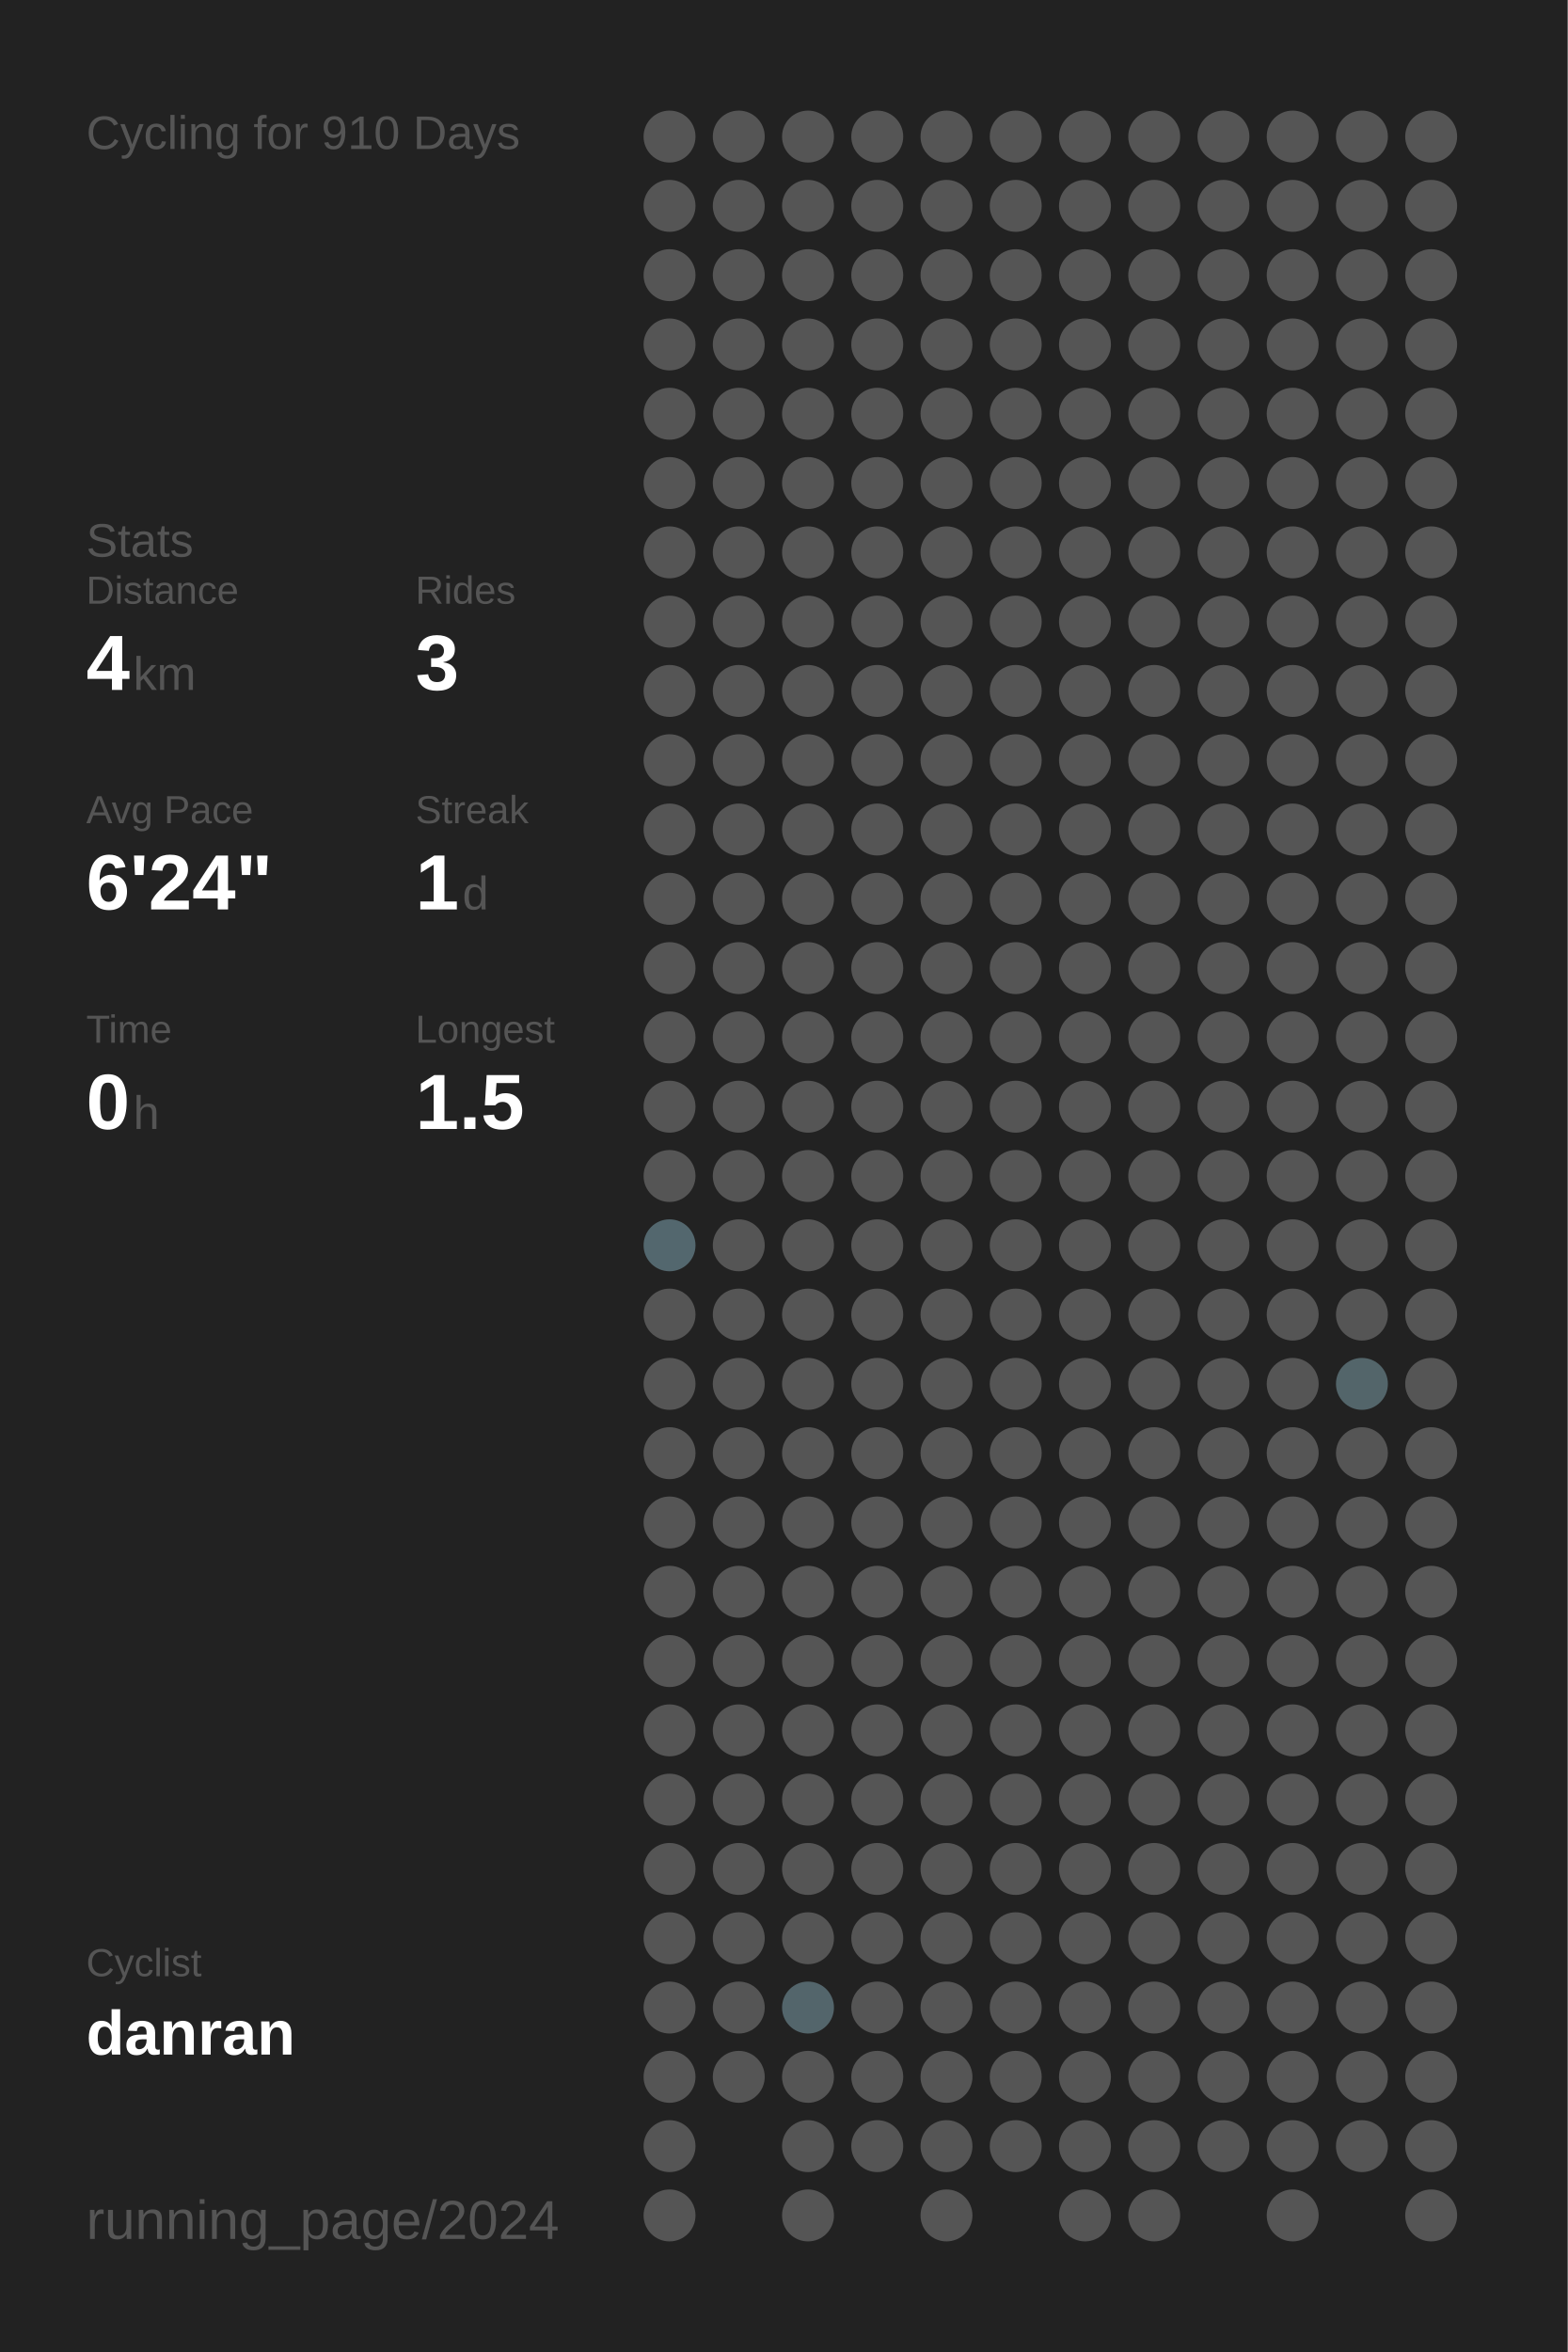
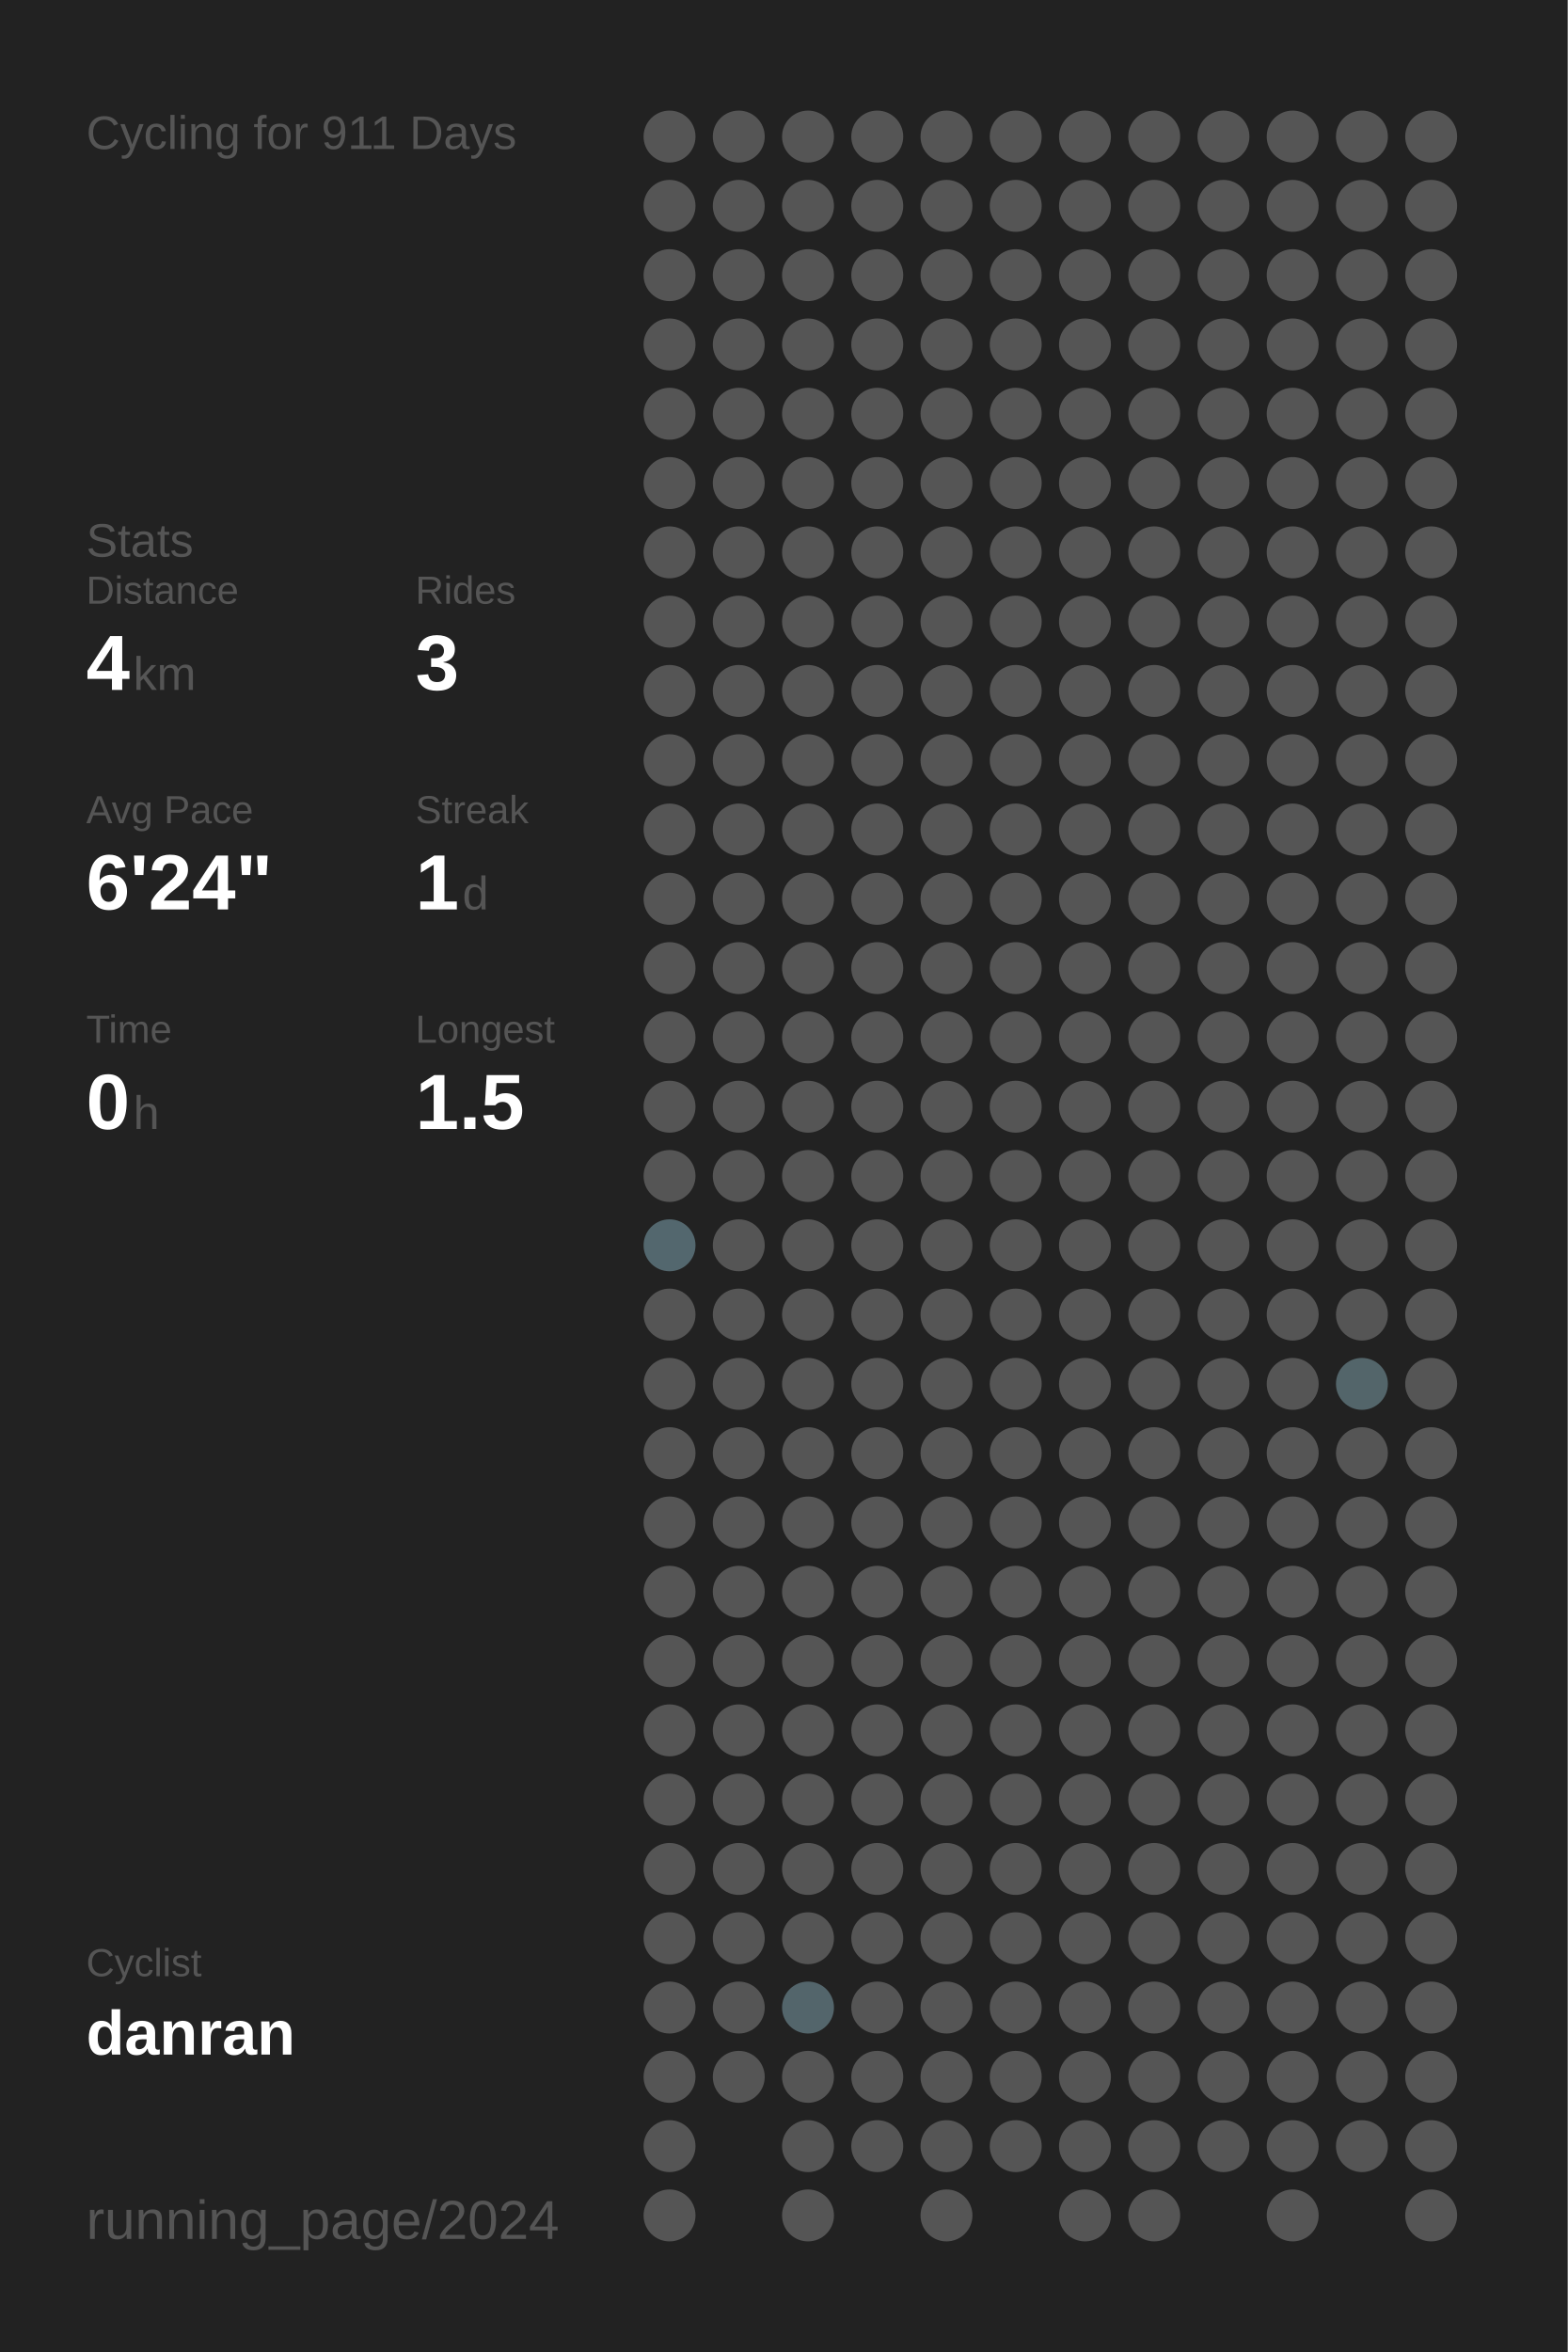
<svg xmlns="http://www.w3.org/2000/svg" baseProfile="full" height="300mm" version="1.1" viewBox="0,0,200,300" width="200mm">
  <defs />
  <rect fill="#222222" height="300" width="200" x="0" y="0" />
-   <text fill="#555555" style="font-size:6px; font-family:Arial;" x="11" y="19">Cycling for 910 Days</text>
+   <text fill="#555555" style="font-size:6px; font-family:Arial;" x="11" y="19">Cycling for 911 Days</text>
  <text fill="#555555" style="font-size:6px; font-family:Arial;" x="11" y="71">Stats</text>
  <text fill="#555555" style="font-size:5px; font-family:Arial;" x="11" y="77">Distance</text>
  <text fill="#FFFFFF" style="font-size:10px; font-family:Arial; font-weight:bold;" x="11" y="88">4</text>
  <text fill="#555555" style="font-size:6px; font-family:Arial;" x="17" y="88">km</text>
  <text fill="#555555" style="font-size:5px; font-family:Arial;" x="53" y="77">Rides</text>
  <text fill="#FFFFFF" style="font-size:10px; font-family:Arial; font-weight:bold;" x="53" y="88">3</text>
  <text fill="#555555" style="font-size:5px; font-family:Arial;" x="11" y="105">Avg Pace</text>
  <text fill="#FFFFFF" style="font-size:10px; font-family:Arial; font-weight:bold;" x="11" y="116">6'24"</text>
  <text fill="#555555" style="font-size:5px; font-family:Arial;" x="53" y="105">Streak</text>
  <text fill="#FFFFFF" style="font-size:10px; font-family:Arial; font-weight:bold;" x="53" y="116">1</text>
  <text fill="#555555" style="font-size:6px; font-family:Arial;" x="59" y="116">d</text>
  <text fill="#555555" style="font-size:5px; font-family:Arial;" x="11" y="133">Time</text>
  <text fill="#FFFFFF" style="font-size:10px; font-family:Arial; font-weight:bold;" x="11" y="144">0</text>
  <text fill="#555555" style="font-size:6px; font-family:Arial;" x="17" y="144">h</text>
  <text fill="#555555" style="font-size:5px; font-family:Arial;" x="53" y="133">Longest</text>
  <text fill="#FFFFFF" style="font-size:10px; font-family:Arial; font-weight:bold;" x="53" y="144">1.5</text>
  <text fill="#555555" style="font-size:5px; font-family:Arial;" x="11" y="252.065">Cyclist</text>
  <text fill="#FFFFFF" style="font-size:8px; font-family:Arial; font-weight:bold;" x="11" y="262.065">danran</text>
  <text fill="#555555" style="font-size:7px; font-family:Arial;" x="11" y="285.581">running_page/2024</text>
  <circle cx="85.417" cy="17.419" fill="#555555" r="3.312" />
  <circle cx="85.417" cy="26.258" fill="#555555" r="3.312" />
  <circle cx="85.417" cy="35.097" fill="#555555" r="3.312" />
  <circle cx="85.417" cy="43.935" fill="#555555" r="3.312" />
  <circle cx="85.417" cy="52.774" fill="#555555" r="3.312" />
  <circle cx="85.417" cy="61.613" fill="#555555" r="3.312" />
  <circle cx="85.417" cy="70.452" fill="#555555" r="3.312" />
  <circle cx="85.417" cy="79.29" fill="#555555" r="3.312" />
  <circle cx="85.417" cy="88.129" fill="#555555" r="3.312" />
  <circle cx="85.417" cy="96.968" fill="#555555" r="3.312" />
  <circle cx="85.417" cy="105.806" fill="#555555" r="3.312" />
  <circle cx="85.417" cy="114.645" fill="#555555" r="3.312" />
  <circle cx="85.417" cy="123.484" fill="#555555" r="3.312" />
  <circle cx="85.417" cy="132.323" fill="#555555" r="3.312" />
  <circle cx="85.417" cy="141.161" fill="#555555" r="3.312" />
  <circle cx="85.417" cy="150" fill="#555555" r="3.312" />
  <circle cx="85.417" cy="158.839" fill="#53676e" r="3.312" />
  <circle cx="85.417" cy="167.677" fill="#555555" r="3.312" />
  <circle cx="85.417" cy="176.516" fill="#555555" r="3.312" />
  <circle cx="85.417" cy="185.355" fill="#555555" r="3.312" />
  <circle cx="85.417" cy="194.194" fill="#555555" r="3.312" />
  <circle cx="85.417" cy="203.032" fill="#555555" r="3.312" />
  <circle cx="85.417" cy="211.871" fill="#555555" r="3.312" />
  <circle cx="85.417" cy="220.71" fill="#555555" r="3.312" />
  <circle cx="85.417" cy="229.548" fill="#555555" r="3.312" />
  <circle cx="85.417" cy="238.387" fill="#555555" r="3.312" />
  <circle cx="85.417" cy="247.226" fill="#555555" r="3.312" />
  <circle cx="85.417" cy="256.065" fill="#555555" r="3.312" />
  <circle cx="85.417" cy="264.903" fill="#555555" r="3.312" />
  <circle cx="85.417" cy="273.742" fill="#555555" r="3.312" />
  <circle cx="85.417" cy="282.581" fill="#555555" r="3.312" />
  <circle cx="94.25" cy="17.419" fill="#555555" r="3.312" />
  <circle cx="94.25" cy="26.258" fill="#555555" r="3.312" />
  <circle cx="94.25" cy="35.097" fill="#555555" r="3.312" />
  <circle cx="94.25" cy="43.935" fill="#555555" r="3.312" />
  <circle cx="94.25" cy="52.774" fill="#555555" r="3.312" />
  <circle cx="94.25" cy="61.613" fill="#555555" r="3.312" />
  <circle cx="94.25" cy="70.452" fill="#555555" r="3.312" />
  <circle cx="94.25" cy="79.29" fill="#555555" r="3.312" />
  <circle cx="94.25" cy="88.129" fill="#555555" r="3.312" />
  <circle cx="94.25" cy="96.968" fill="#555555" r="3.312" />
  <circle cx="94.25" cy="105.806" fill="#555555" r="3.312" />
  <circle cx="94.25" cy="114.645" fill="#555555" r="3.312" />
  <circle cx="94.25" cy="123.484" fill="#555555" r="3.312" />
  <circle cx="94.25" cy="132.323" fill="#555555" r="3.312" />
  <circle cx="94.25" cy="141.161" fill="#555555" r="3.312" />
  <circle cx="94.25" cy="150" fill="#555555" r="3.312" />
  <circle cx="94.25" cy="158.839" fill="#555555" r="3.312" />
  <circle cx="94.25" cy="167.677" fill="#555555" r="3.312" />
  <circle cx="94.25" cy="176.516" fill="#555555" r="3.312" />
  <circle cx="94.25" cy="185.355" fill="#555555" r="3.312" />
  <circle cx="94.25" cy="194.194" fill="#555555" r="3.312" />
  <circle cx="94.25" cy="203.032" fill="#555555" r="3.312" />
  <circle cx="94.25" cy="211.871" fill="#555555" r="3.312" />
  <circle cx="94.25" cy="220.71" fill="#555555" r="3.312" />
  <circle cx="94.25" cy="229.548" fill="#555555" r="3.312" />
  <circle cx="94.25" cy="238.387" fill="#555555" r="3.312" />
  <circle cx="94.25" cy="247.226" fill="#555555" r="3.312" />
  <circle cx="94.25" cy="256.065" fill="#555555" r="3.312" />
  <circle cx="94.25" cy="264.903" fill="#555555" r="3.312" />
  <circle cx="103.083" cy="17.419" fill="#555555" r="3.312" />
  <circle cx="103.083" cy="26.258" fill="#555555" r="3.312" />
  <circle cx="103.083" cy="35.097" fill="#555555" r="3.312" />
  <circle cx="103.083" cy="43.935" fill="#555555" r="3.312" />
  <circle cx="103.083" cy="52.774" fill="#555555" r="3.312" />
  <circle cx="103.083" cy="61.613" fill="#555555" r="3.312" />
  <circle cx="103.083" cy="70.452" fill="#555555" r="3.312" />
  <circle cx="103.083" cy="79.29" fill="#555555" r="3.312" />
  <circle cx="103.083" cy="88.129" fill="#555555" r="3.312" />
  <circle cx="103.083" cy="96.968" fill="#555555" r="3.312" />
  <circle cx="103.083" cy="105.806" fill="#555555" r="3.312" />
  <circle cx="103.083" cy="114.645" fill="#555555" r="3.312" />
  <circle cx="103.083" cy="123.484" fill="#555555" r="3.312" />
  <circle cx="103.083" cy="132.323" fill="#555555" r="3.312" />
  <circle cx="103.083" cy="141.161" fill="#555555" r="3.312" />
  <circle cx="103.083" cy="150" fill="#555555" r="3.312" />
  <circle cx="103.083" cy="158.839" fill="#555555" r="3.312" />
  <circle cx="103.083" cy="167.677" fill="#555555" r="3.312" />
  <circle cx="103.083" cy="176.516" fill="#555555" r="3.312" />
  <circle cx="103.083" cy="185.355" fill="#555555" r="3.312" />
  <circle cx="103.083" cy="194.194" fill="#555555" r="3.312" />
  <circle cx="103.083" cy="203.032" fill="#555555" r="3.312" />
  <circle cx="103.083" cy="211.871" fill="#555555" r="3.312" />
  <circle cx="103.083" cy="220.71" fill="#555555" r="3.312" />
  <circle cx="103.083" cy="229.548" fill="#555555" r="3.312" />
  <circle cx="103.083" cy="238.387" fill="#555555" r="3.312" />
  <circle cx="103.083" cy="247.226" fill="#555555" r="3.312" />
  <circle cx="103.083" cy="256.065" fill="#53656b" r="3.312" />
  <circle cx="103.083" cy="264.903" fill="#555555" r="3.312" />
  <circle cx="103.083" cy="273.742" fill="#555555" r="3.312" />
  <circle cx="103.083" cy="282.581" fill="#555555" r="3.312" />
  <circle cx="111.917" cy="17.419" fill="#555555" r="3.312" />
  <circle cx="111.917" cy="26.258" fill="#555555" r="3.312" />
  <circle cx="111.917" cy="35.097" fill="#555555" r="3.312" />
  <circle cx="111.917" cy="43.935" fill="#555555" r="3.312" />
  <circle cx="111.917" cy="52.774" fill="#555555" r="3.312" />
  <circle cx="111.917" cy="61.613" fill="#555555" r="3.312" />
  <circle cx="111.917" cy="70.452" fill="#555555" r="3.312" />
  <circle cx="111.917" cy="79.29" fill="#555555" r="3.312" />
  <circle cx="111.917" cy="88.129" fill="#555555" r="3.312" />
  <circle cx="111.917" cy="96.968" fill="#555555" r="3.312" />
  <circle cx="111.917" cy="105.806" fill="#555555" r="3.312" />
  <circle cx="111.917" cy="114.645" fill="#555555" r="3.312" />
  <circle cx="111.917" cy="123.484" fill="#555555" r="3.312" />
  <circle cx="111.917" cy="132.323" fill="#555555" r="3.312" />
  <circle cx="111.917" cy="141.161" fill="#555555" r="3.312" />
  <circle cx="111.917" cy="150" fill="#555555" r="3.312" />
  <circle cx="111.917" cy="158.839" fill="#555555" r="3.312" />
  <circle cx="111.917" cy="167.677" fill="#555555" r="3.312" />
  <circle cx="111.917" cy="176.516" fill="#555555" r="3.312" />
  <circle cx="111.917" cy="185.355" fill="#555555" r="3.312" />
  <circle cx="111.917" cy="194.194" fill="#555555" r="3.312" />
  <circle cx="111.917" cy="203.032" fill="#555555" r="3.312" />
  <circle cx="111.917" cy="211.871" fill="#555555" r="3.312" />
  <circle cx="111.917" cy="220.71" fill="#555555" r="3.312" />
  <circle cx="111.917" cy="229.548" fill="#555555" r="3.312" />
  <circle cx="111.917" cy="238.387" fill="#555555" r="3.312" />
  <circle cx="111.917" cy="247.226" fill="#555555" r="3.312" />
  <circle cx="111.917" cy="256.065" fill="#555555" r="3.312" />
  <circle cx="111.917" cy="264.903" fill="#555555" r="3.312" />
  <circle cx="111.917" cy="273.742" fill="#555555" r="3.312" />
  <circle cx="120.75" cy="17.419" fill="#555555" r="3.312" />
  <circle cx="120.75" cy="26.258" fill="#555555" r="3.312" />
  <circle cx="120.75" cy="35.097" fill="#555555" r="3.312" />
  <circle cx="120.75" cy="43.935" fill="#555555" r="3.312" />
  <circle cx="120.75" cy="52.774" fill="#555555" r="3.312" />
  <circle cx="120.75" cy="61.613" fill="#555555" r="3.312" />
  <circle cx="120.75" cy="70.452" fill="#555555" r="3.312" />
  <circle cx="120.75" cy="79.29" fill="#555555" r="3.312" />
  <circle cx="120.75" cy="88.129" fill="#555555" r="3.312" />
  <circle cx="120.75" cy="96.968" fill="#555555" r="3.312" />
  <circle cx="120.75" cy="105.806" fill="#555555" r="3.312" />
  <circle cx="120.75" cy="114.645" fill="#555555" r="3.312" />
  <circle cx="120.75" cy="123.484" fill="#555555" r="3.312" />
  <circle cx="120.75" cy="132.323" fill="#555555" r="3.312" />
  <circle cx="120.75" cy="141.161" fill="#555555" r="3.312" />
  <circle cx="120.75" cy="150" fill="#555555" r="3.312" />
  <circle cx="120.75" cy="158.839" fill="#555555" r="3.312" />
  <circle cx="120.75" cy="167.677" fill="#555555" r="3.312" />
  <circle cx="120.75" cy="176.516" fill="#555555" r="3.312" />
  <circle cx="120.75" cy="185.355" fill="#555555" r="3.312" />
  <circle cx="120.75" cy="194.194" fill="#555555" r="3.312" />
  <circle cx="120.75" cy="203.032" fill="#555555" r="3.312" />
  <circle cx="120.75" cy="211.871" fill="#555555" r="3.312" />
  <circle cx="120.75" cy="220.71" fill="#555555" r="3.312" />
  <circle cx="120.75" cy="229.548" fill="#555555" r="3.312" />
  <circle cx="120.75" cy="238.387" fill="#555555" r="3.312" />
  <circle cx="120.75" cy="247.226" fill="#555555" r="3.312" />
  <circle cx="120.75" cy="256.065" fill="#555555" r="3.312" />
  <circle cx="120.75" cy="264.903" fill="#555555" r="3.312" />
  <circle cx="120.75" cy="273.742" fill="#555555" r="3.312" />
  <circle cx="120.75" cy="282.581" fill="#555555" r="3.312" />
  <circle cx="129.583" cy="17.419" fill="#555555" r="3.312" />
  <circle cx="129.583" cy="26.258" fill="#555555" r="3.312" />
  <circle cx="129.583" cy="35.097" fill="#555555" r="3.312" />
  <circle cx="129.583" cy="43.935" fill="#555555" r="3.312" />
  <circle cx="129.583" cy="52.774" fill="#555555" r="3.312" />
  <circle cx="129.583" cy="61.613" fill="#555555" r="3.312" />
  <circle cx="129.583" cy="70.452" fill="#555555" r="3.312" />
  <circle cx="129.583" cy="79.29" fill="#555555" r="3.312" />
  <circle cx="129.583" cy="88.129" fill="#555555" r="3.312" />
  <circle cx="129.583" cy="96.968" fill="#555555" r="3.312" />
  <circle cx="129.583" cy="105.806" fill="#555555" r="3.312" />
  <circle cx="129.583" cy="114.645" fill="#555555" r="3.312" />
  <circle cx="129.583" cy="123.484" fill="#555555" r="3.312" />
  <circle cx="129.583" cy="132.323" fill="#555555" r="3.312" />
  <circle cx="129.583" cy="141.161" fill="#555555" r="3.312" />
  <circle cx="129.583" cy="150" fill="#555555" r="3.312" />
  <circle cx="129.583" cy="158.839" fill="#555555" r="3.312" />
  <circle cx="129.583" cy="167.677" fill="#555555" r="3.312" />
  <circle cx="129.583" cy="176.516" fill="#555555" r="3.312" />
  <circle cx="129.583" cy="185.355" fill="#555555" r="3.312" />
  <circle cx="129.583" cy="194.194" fill="#555555" r="3.312" />
  <circle cx="129.583" cy="203.032" fill="#555555" r="3.312" />
  <circle cx="129.583" cy="211.871" fill="#555555" r="3.312" />
  <circle cx="129.583" cy="220.71" fill="#555555" r="3.312" />
  <circle cx="129.583" cy="229.548" fill="#555555" r="3.312" />
  <circle cx="129.583" cy="238.387" fill="#555555" r="3.312" />
  <circle cx="129.583" cy="247.226" fill="#555555" r="3.312" />
  <circle cx="129.583" cy="256.065" fill="#555555" r="3.312" />
  <circle cx="129.583" cy="264.903" fill="#555555" r="3.312" />
  <circle cx="129.583" cy="273.742" fill="#555555" r="3.312" />
  <circle cx="138.417" cy="17.419" fill="#555555" r="3.312" />
  <circle cx="138.417" cy="26.258" fill="#555555" r="3.312" />
  <circle cx="138.417" cy="35.097" fill="#555555" r="3.312" />
  <circle cx="138.417" cy="43.935" fill="#555555" r="3.312" />
  <circle cx="138.417" cy="52.774" fill="#555555" r="3.312" />
  <circle cx="138.417" cy="61.613" fill="#555555" r="3.312" />
  <circle cx="138.417" cy="70.452" fill="#555555" r="3.312" />
  <circle cx="138.417" cy="79.29" fill="#555555" r="3.312" />
  <circle cx="138.417" cy="88.129" fill="#555555" r="3.312" />
  <circle cx="138.417" cy="96.968" fill="#555555" r="3.312" />
  <circle cx="138.417" cy="105.806" fill="#555555" r="3.312" />
  <circle cx="138.417" cy="114.645" fill="#555555" r="3.312" />
  <circle cx="138.417" cy="123.484" fill="#555555" r="3.312" />
  <circle cx="138.417" cy="132.323" fill="#555555" r="3.312" />
  <circle cx="138.417" cy="141.161" fill="#555555" r="3.312" />
  <circle cx="138.417" cy="150" fill="#555555" r="3.312" />
  <circle cx="138.417" cy="158.839" fill="#555555" r="3.312" />
  <circle cx="138.417" cy="167.677" fill="#555555" r="3.312" />
  <circle cx="138.417" cy="176.516" fill="#555555" r="3.312" />
  <circle cx="138.417" cy="185.355" fill="#555555" r="3.312" />
  <circle cx="138.417" cy="194.194" fill="#555555" r="3.312" />
  <circle cx="138.417" cy="203.032" fill="#555555" r="3.312" />
  <circle cx="138.417" cy="211.871" fill="#555555" r="3.312" />
  <circle cx="138.417" cy="220.71" fill="#555555" r="3.312" />
  <circle cx="138.417" cy="229.548" fill="#555555" r="3.312" />
  <circle cx="138.417" cy="238.387" fill="#555555" r="3.312" />
  <circle cx="138.417" cy="247.226" fill="#555555" r="3.312" />
  <circle cx="138.417" cy="256.065" fill="#555555" r="3.312" />
  <circle cx="138.417" cy="264.903" fill="#555555" r="3.312" />
  <circle cx="138.417" cy="273.742" fill="#555555" r="3.312" />
  <circle cx="138.417" cy="282.581" fill="#555555" r="3.312" />
  <circle cx="147.25" cy="17.419" fill="#555555" r="3.312" />
  <circle cx="147.25" cy="26.258" fill="#555555" r="3.312" />
  <circle cx="147.25" cy="35.097" fill="#555555" r="3.312" />
  <circle cx="147.25" cy="43.935" fill="#555555" r="3.312" />
  <circle cx="147.25" cy="52.774" fill="#555555" r="3.312" />
  <circle cx="147.25" cy="61.613" fill="#555555" r="3.312" />
  <circle cx="147.25" cy="70.452" fill="#555555" r="3.312" />
  <circle cx="147.25" cy="79.29" fill="#555555" r="3.312" />
  <circle cx="147.25" cy="88.129" fill="#555555" r="3.312" />
  <circle cx="147.25" cy="96.968" fill="#555555" r="3.312" />
  <circle cx="147.25" cy="105.806" fill="#555555" r="3.312" />
  <circle cx="147.25" cy="114.645" fill="#555555" r="3.312" />
  <circle cx="147.25" cy="123.484" fill="#555555" r="3.312" />
  <circle cx="147.25" cy="132.323" fill="#555555" r="3.312" />
  <circle cx="147.25" cy="141.161" fill="#555555" r="3.312" />
  <circle cx="147.25" cy="150" fill="#555555" r="3.312" />
  <circle cx="147.25" cy="158.839" fill="#555555" r="3.312" />
  <circle cx="147.25" cy="167.677" fill="#555555" r="3.312" />
  <circle cx="147.25" cy="176.516" fill="#555555" r="3.312" />
  <circle cx="147.25" cy="185.355" fill="#555555" r="3.312" />
  <circle cx="147.25" cy="194.194" fill="#555555" r="3.312" />
  <circle cx="147.25" cy="203.032" fill="#555555" r="3.312" />
  <circle cx="147.25" cy="211.871" fill="#555555" r="3.312" />
  <circle cx="147.25" cy="220.71" fill="#555555" r="3.312" />
  <circle cx="147.25" cy="229.548" fill="#555555" r="3.312" />
  <circle cx="147.25" cy="238.387" fill="#555555" r="3.312" />
  <circle cx="147.25" cy="247.226" fill="#555555" r="3.312" />
  <circle cx="147.25" cy="256.065" fill="#555555" r="3.312" />
  <circle cx="147.25" cy="264.903" fill="#555555" r="3.312" />
  <circle cx="147.25" cy="273.742" fill="#555555" r="3.312" />
  <circle cx="147.25" cy="282.581" fill="#555555" r="3.312" />
  <circle cx="156.083" cy="17.419" fill="#555555" r="3.312" />
  <circle cx="156.083" cy="26.258" fill="#555555" r="3.312" />
  <circle cx="156.083" cy="35.097" fill="#555555" r="3.312" />
  <circle cx="156.083" cy="43.935" fill="#555555" r="3.312" />
  <circle cx="156.083" cy="52.774" fill="#555555" r="3.312" />
  <circle cx="156.083" cy="61.613" fill="#555555" r="3.312" />
  <circle cx="156.083" cy="70.452" fill="#555555" r="3.312" />
  <circle cx="156.083" cy="79.29" fill="#555555" r="3.312" />
  <circle cx="156.083" cy="88.129" fill="#555555" r="3.312" />
  <circle cx="156.083" cy="96.968" fill="#555555" r="3.312" />
  <circle cx="156.083" cy="105.806" fill="#555555" r="3.312" />
  <circle cx="156.083" cy="114.645" fill="#555555" r="3.312" />
  <circle cx="156.083" cy="123.484" fill="#555555" r="3.312" />
  <circle cx="156.083" cy="132.323" fill="#555555" r="3.312" />
  <circle cx="156.083" cy="141.161" fill="#555555" r="3.312" />
  <circle cx="156.083" cy="150" fill="#555555" r="3.312" />
  <circle cx="156.083" cy="158.839" fill="#555555" r="3.312" />
  <circle cx="156.083" cy="167.677" fill="#555555" r="3.312" />
  <circle cx="156.083" cy="176.516" fill="#555555" r="3.312" />
  <circle cx="156.083" cy="185.355" fill="#555555" r="3.312" />
  <circle cx="156.083" cy="194.194" fill="#555555" r="3.312" />
  <circle cx="156.083" cy="203.032" fill="#555555" r="3.312" />
  <circle cx="156.083" cy="211.871" fill="#555555" r="3.312" />
  <circle cx="156.083" cy="220.71" fill="#555555" r="3.312" />
  <circle cx="156.083" cy="229.548" fill="#555555" r="3.312" />
  <circle cx="156.083" cy="238.387" fill="#555555" r="3.312" />
  <circle cx="156.083" cy="247.226" fill="#555555" r="3.312" />
  <circle cx="156.083" cy="256.065" fill="#555555" r="3.312" />
  <circle cx="156.083" cy="264.903" fill="#555555" r="3.312" />
  <circle cx="156.083" cy="273.742" fill="#555555" r="3.312" />
  <circle cx="164.917" cy="17.419" fill="#555555" r="3.312" />
  <circle cx="164.917" cy="26.258" fill="#555555" r="3.312" />
  <circle cx="164.917" cy="35.097" fill="#555555" r="3.312" />
  <circle cx="164.917" cy="43.935" fill="#555555" r="3.312" />
  <circle cx="164.917" cy="52.774" fill="#555555" r="3.312" />
  <circle cx="164.917" cy="61.613" fill="#555555" r="3.312" />
  <circle cx="164.917" cy="70.452" fill="#555555" r="3.312" />
  <circle cx="164.917" cy="79.29" fill="#555555" r="3.312" />
  <circle cx="164.917" cy="88.129" fill="#555555" r="3.312" />
  <circle cx="164.917" cy="96.968" fill="#555555" r="3.312" />
  <circle cx="164.917" cy="105.806" fill="#555555" r="3.312" />
  <circle cx="164.917" cy="114.645" fill="#555555" r="3.312" />
  <circle cx="164.917" cy="123.484" fill="#555555" r="3.312" />
  <circle cx="164.917" cy="132.323" fill="#555555" r="3.312" />
  <circle cx="164.917" cy="141.161" fill="#555555" r="3.312" />
  <circle cx="164.917" cy="150" fill="#555555" r="3.312" />
  <circle cx="164.917" cy="158.839" fill="#555555" r="3.312" />
  <circle cx="164.917" cy="167.677" fill="#555555" r="3.312" />
  <circle cx="164.917" cy="176.516" fill="#555555" r="3.312" />
  <circle cx="164.917" cy="185.355" fill="#555555" r="3.312" />
  <circle cx="164.917" cy="194.194" fill="#555555" r="3.312" />
  <circle cx="164.917" cy="203.032" fill="#555555" r="3.312" />
  <circle cx="164.917" cy="211.871" fill="#555555" r="3.312" />
  <circle cx="164.917" cy="220.71" fill="#555555" r="3.312" />
  <circle cx="164.917" cy="229.548" fill="#555555" r="3.312" />
  <circle cx="164.917" cy="238.387" fill="#555555" r="3.312" />
  <circle cx="164.917" cy="247.226" fill="#555555" r="3.312" />
  <circle cx="164.917" cy="256.065" fill="#555555" r="3.312" />
  <circle cx="164.917" cy="264.903" fill="#555555" r="3.312" />
  <circle cx="164.917" cy="273.742" fill="#555555" r="3.312" />
  <circle cx="164.917" cy="282.581" fill="#555555" r="3.312" />
  <circle cx="173.75" cy="17.419" fill="#555555" r="3.312" />
  <circle cx="173.75" cy="26.258" fill="#555555" r="3.312" />
  <circle cx="173.75" cy="35.097" fill="#555555" r="3.312" />
  <circle cx="173.75" cy="43.935" fill="#555555" r="3.312" />
  <circle cx="173.75" cy="52.774" fill="#555555" r="3.312" />
  <circle cx="173.75" cy="61.613" fill="#555555" r="3.312" />
  <circle cx="173.75" cy="70.452" fill="#555555" r="3.312" />
  <circle cx="173.75" cy="79.29" fill="#555555" r="3.312" />
  <circle cx="173.75" cy="88.129" fill="#555555" r="3.312" />
  <circle cx="173.75" cy="96.968" fill="#555555" r="3.312" />
  <circle cx="173.75" cy="105.806" fill="#555555" r="3.312" />
  <circle cx="173.75" cy="114.645" fill="#555555" r="3.312" />
  <circle cx="173.75" cy="123.484" fill="#555555" r="3.312" />
  <circle cx="173.75" cy="132.323" fill="#555555" r="3.312" />
  <circle cx="173.75" cy="141.161" fill="#555555" r="3.312" />
  <circle cx="173.75" cy="150" fill="#555555" r="3.312" />
  <circle cx="173.75" cy="158.839" fill="#555555" r="3.312" />
  <circle cx="173.75" cy="167.677" fill="#555555" r="3.312" />
  <circle cx="173.75" cy="176.516" fill="#53656a" r="3.312" />
  <circle cx="173.75" cy="185.355" fill="#555555" r="3.312" />
  <circle cx="173.75" cy="194.194" fill="#555555" r="3.312" />
  <circle cx="173.75" cy="203.032" fill="#555555" r="3.312" />
  <circle cx="173.75" cy="211.871" fill="#555555" r="3.312" />
  <circle cx="173.75" cy="220.71" fill="#555555" r="3.312" />
  <circle cx="173.75" cy="229.548" fill="#555555" r="3.312" />
  <circle cx="173.75" cy="238.387" fill="#555555" r="3.312" />
  <circle cx="173.75" cy="247.226" fill="#555555" r="3.312" />
  <circle cx="173.75" cy="256.065" fill="#555555" r="3.312" />
  <circle cx="173.75" cy="264.903" fill="#555555" r="3.312" />
  <circle cx="173.75" cy="273.742" fill="#555555" r="3.312" />
  <circle cx="182.583" cy="17.419" fill="#555555" r="3.312" />
  <circle cx="182.583" cy="26.258" fill="#555555" r="3.312" />
  <circle cx="182.583" cy="35.097" fill="#555555" r="3.312" />
  <circle cx="182.583" cy="43.935" fill="#555555" r="3.312" />
  <circle cx="182.583" cy="52.774" fill="#555555" r="3.312" />
  <circle cx="182.583" cy="61.613" fill="#555555" r="3.312" />
  <circle cx="182.583" cy="70.452" fill="#555555" r="3.312" />
  <circle cx="182.583" cy="79.29" fill="#555555" r="3.312" />
  <circle cx="182.583" cy="88.129" fill="#555555" r="3.312" />
  <circle cx="182.583" cy="96.968" fill="#555555" r="3.312" />
  <circle cx="182.583" cy="105.806" fill="#555555" r="3.312" />
  <circle cx="182.583" cy="114.645" fill="#555555" r="3.312" />
  <circle cx="182.583" cy="123.484" fill="#555555" r="3.312" />
  <circle cx="182.583" cy="132.323" fill="#555555" r="3.312" />
  <circle cx="182.583" cy="141.161" fill="#555555" r="3.312" />
  <circle cx="182.583" cy="150" fill="#555555" r="3.312" />
  <circle cx="182.583" cy="158.839" fill="#555555" r="3.312" />
  <circle cx="182.583" cy="167.677" fill="#555555" r="3.312" />
  <circle cx="182.583" cy="176.516" fill="#555555" r="3.312" />
  <circle cx="182.583" cy="185.355" fill="#555555" r="3.312" />
  <circle cx="182.583" cy="194.194" fill="#555555" r="3.312" />
  <circle cx="182.583" cy="203.032" fill="#555555" r="3.312" />
  <circle cx="182.583" cy="211.871" fill="#555555" r="3.312" />
  <circle cx="182.583" cy="220.71" fill="#555555" r="3.312" />
  <circle cx="182.583" cy="229.548" fill="#555555" r="3.312" />
  <circle cx="182.583" cy="238.387" fill="#555555" r="3.312" />
  <circle cx="182.583" cy="247.226" fill="#555555" r="3.312" />
  <circle cx="182.583" cy="256.065" fill="#555555" r="3.312" />
  <circle cx="182.583" cy="264.903" fill="#555555" r="3.312" />
  <circle cx="182.583" cy="273.742" fill="#555555" r="3.312" />
  <circle cx="182.583" cy="282.581" fill="#555555" r="3.312" />
</svg>
